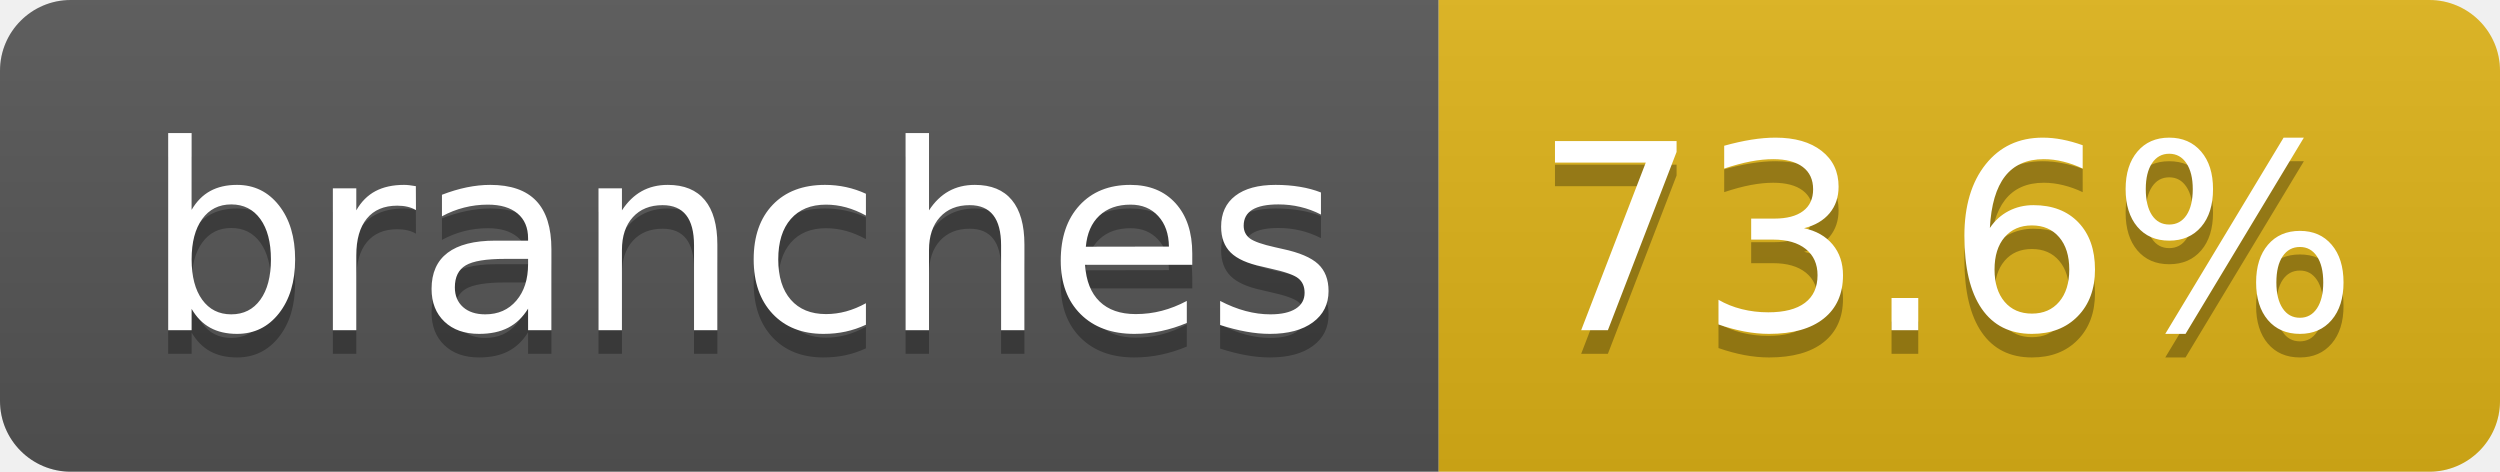
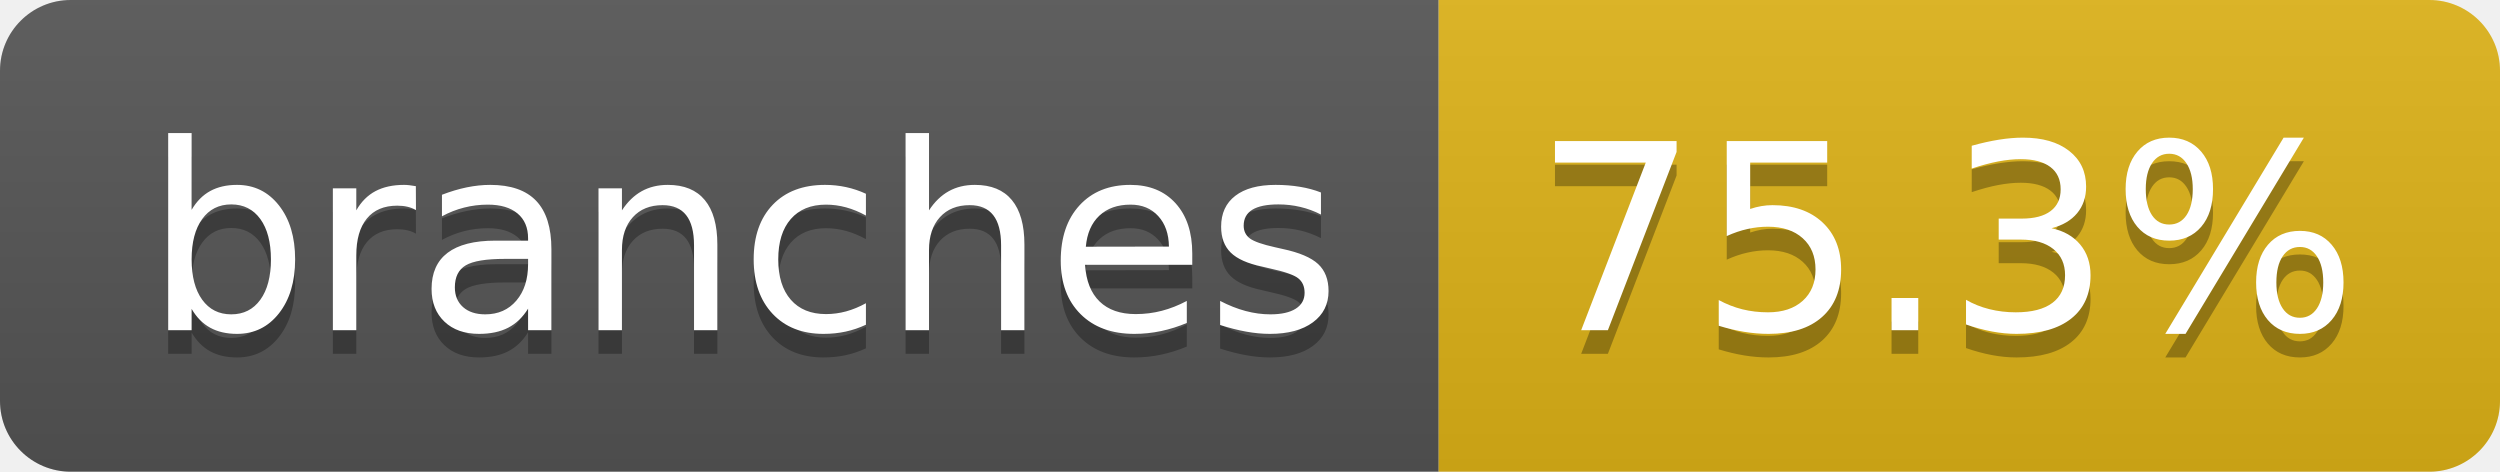
- <svg xmlns="http://www.w3.org/2000/svg" width="106" height="20" role="img" aria-label="branches: 73.6%">
+ <svg xmlns="http://www.w3.org/2000/svg" width="106" height="20" role="img" aria-label="branches: 75.3%">
  <linearGradient id="s" x2="0" y2="100%">
    <stop offset="0" stop-color="#bbb" stop-opacity=".1" />
    <stop offset="1" stop-opacity=".1" />
  </linearGradient>
  <clipPath id="r">
    <rect width="106" height="20" rx="3" fill="#fff" />
  </clipPath>
  <g clip-path="url(#r)">
    <rect width="61" height="20" fill="#555" />
    <rect x="61" width="45" height="20" fill="#dfb317" />
    <rect width="106" height="20" fill="url(#s)" />
  </g>
  <g fill="#fff" text-anchor="middle" font-family="Verdana,Geneva,DejaVu Sans,sans-serif" text-rendering="geometricPrecision" font-size="110">
    <text aria-hidden="true" x="315" y="150" fill="#010101" fill-opacity=".3" transform="scale(.1)" textLength="507">branches</text>
    <text x="315" y="140" transform="scale(.1)" fill="#fff" textLength="507">branches</text>
-     <text aria-hidden="true" x="825" y="150" fill="#010101" fill-opacity=".3" transform="scale(.1)" textLength="350">73.6%</text>
-     <text x="825" y="140" transform="scale(.1)" fill="#fff" textLength="350">73.6%</text>
+     <text aria-hidden="true" x="825" y="150" fill="#010101" fill-opacity=".3" transform="scale(.1)" textLength="350">75.3%</text>
+     <text x="825" y="140" transform="scale(.1)" fill="#fff" textLength="350">75.3%</text>
  </g>
</svg>
